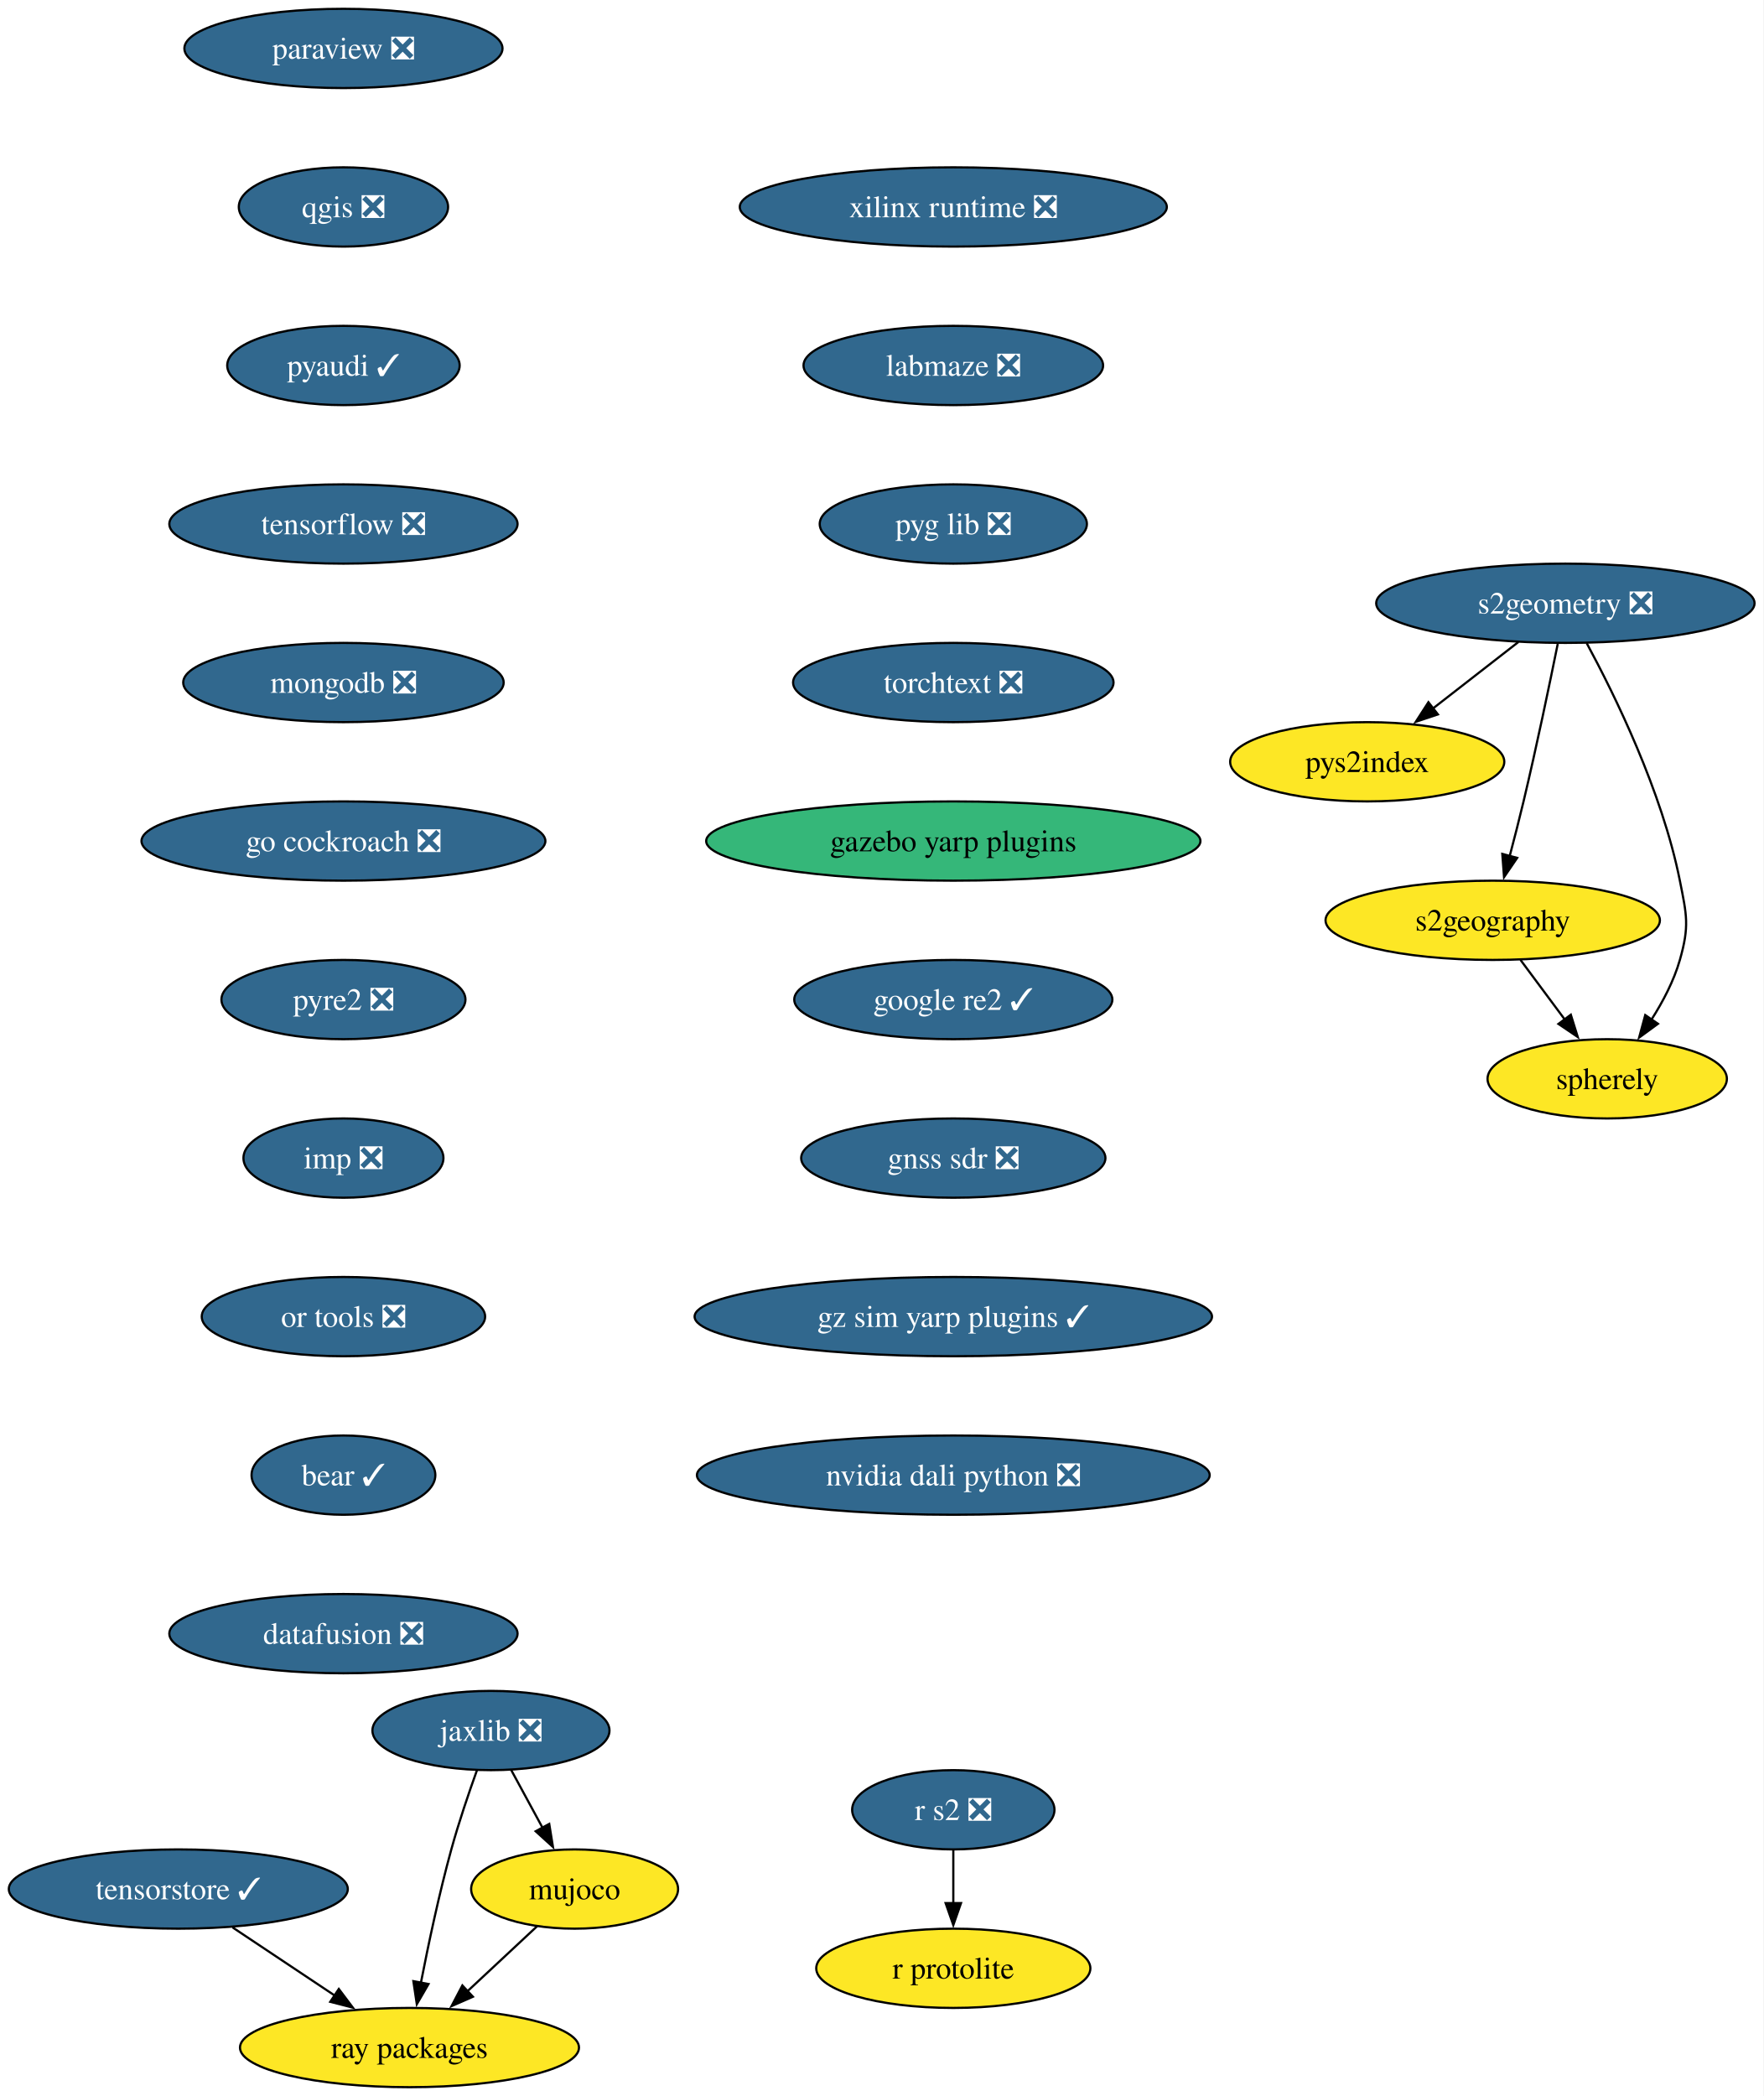
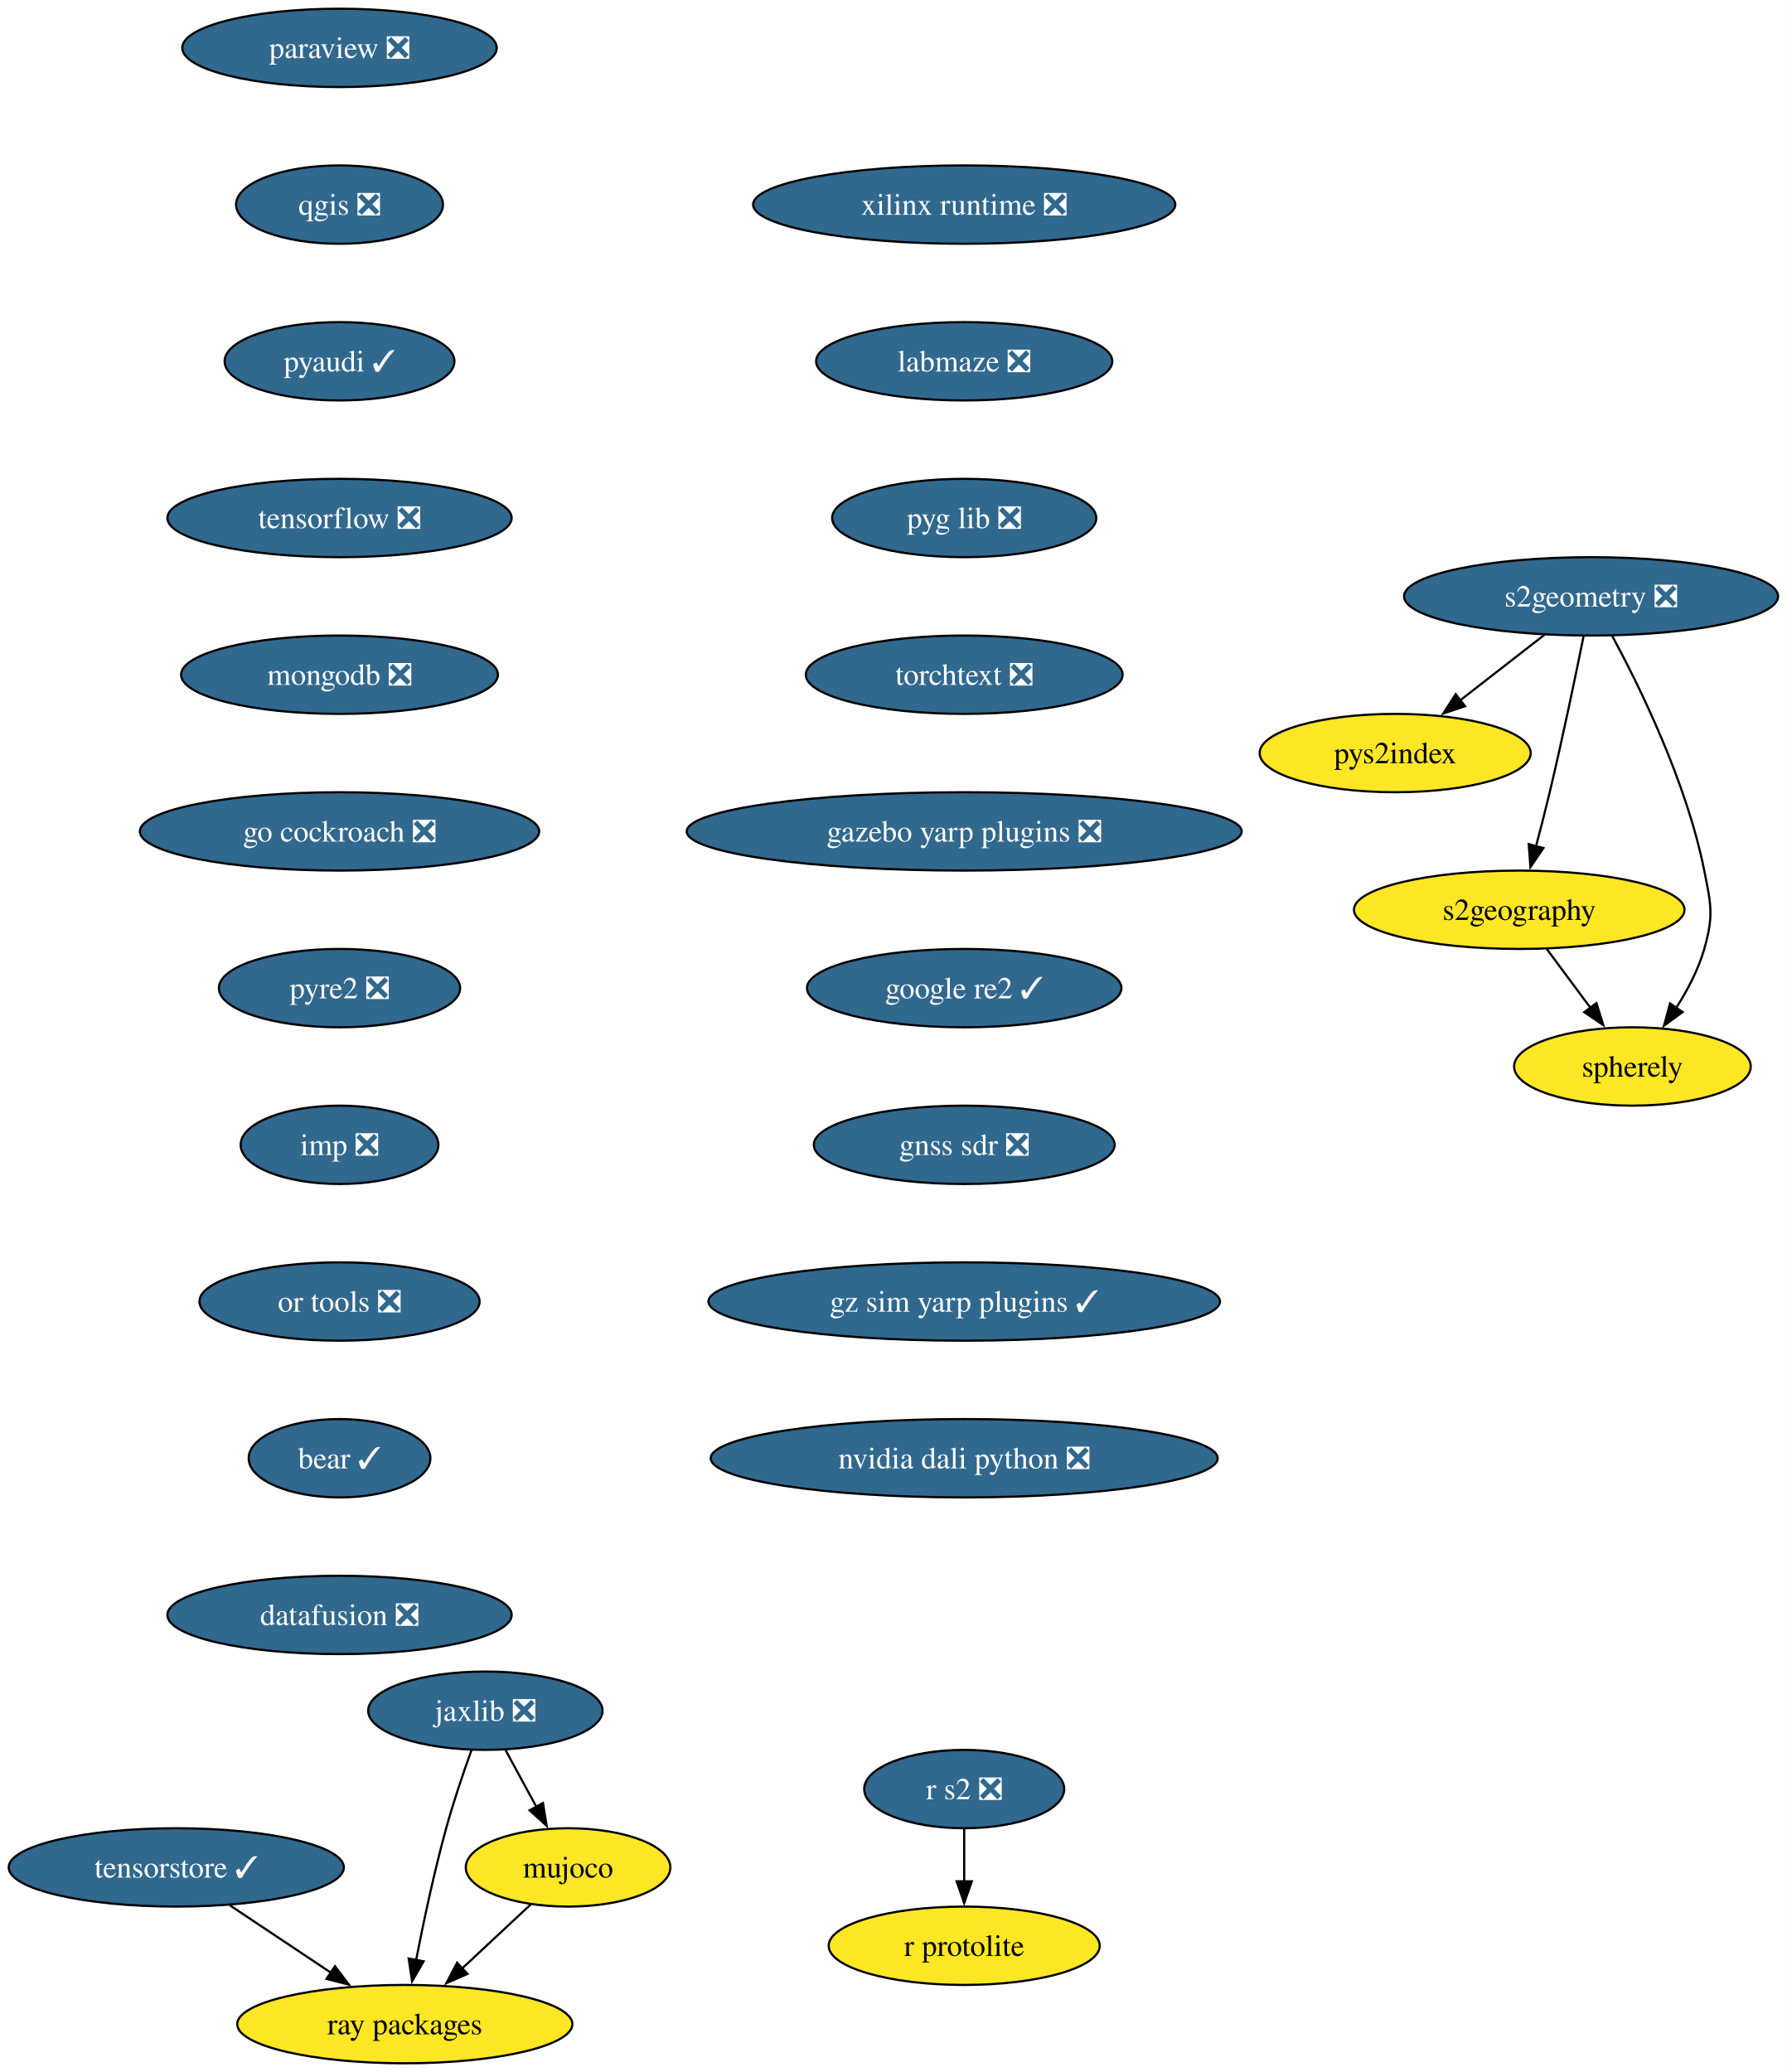
- <svg xmlns="http://www.w3.org/2000/svg" xmlns:xlink="http://www.w3.org/1999/xlink" width="801pt" height="952pt" viewBox="0.00 0.00 801.00 952.00">
+ <svg xmlns="http://www.w3.org/2000/svg" xmlns:xlink="http://www.w3.org/1999/xlink" width="821pt" height="952pt" viewBox="0.00 0.00 821.00 952.00">
  <g id="graph0" class="graph" transform="scale(1 1) rotate(0) translate(4 948)">
-     <polygon fill="white" stroke="none" points="-4,4 -4,-948 796.92,-948 796.92,4 -4,4" />
+     <polygon fill="white" stroke="none" points="-4,4 -4,-948 816.92,-948 816.92,4 -4,4" />
    <g id="node1" class="node">
      <g id="a_node1">
        <a xlink:href="https://github.com/conda-forge/paraview-feedstock/pull/320" xlink:title="paraview ❎">
          <ellipse fill="#31688e" stroke="black" cx="151.99" cy="-926" rx="72.25" ry="18" />
          <text xml:space="preserve" text-anchor="middle" x="151.99" y="-921.33" font-family="Times,serif" font-size="14.00" fill="white">paraview ❎</text>
        </a>
      </g>
    </g>
    <g id="node2" class="node">
      <g id="a_node2">
        <a xlink:href="https://github.com/conda-forge/qgis-feedstock/pull/574" xlink:title="qgis ❎">
          <ellipse fill="#31688e" stroke="black" cx="151.99" cy="-854" rx="47.53" ry="18" />
          <text xml:space="preserve" text-anchor="middle" x="151.99" y="-849.33" font-family="Times,serif" font-size="14.00" fill="white">qgis ❎</text>
        </a>
      </g>
    </g>
    <g id="node3" class="node">
      <g id="a_node3">
        <a xlink:href="https://github.com/conda-forge/pyaudi-feedstock/pull/55" xlink:title="pyaudi ✓">
          <ellipse fill="#31688e" stroke="black" cx="151.99" cy="-782" rx="52.79" ry="18" />
          <text xml:space="preserve" text-anchor="middle" x="151.99" y="-777.33" font-family="Times,serif" font-size="14.00" fill="white">pyaudi ✓</text>
        </a>
      </g>
    </g>
    <g id="node4" class="node">
      <g id="a_node4">
        <a xlink:href="https://github.com/conda-forge/tensorflow-feedstock/pull/473" xlink:title="tensorflow ❎">
          <ellipse fill="#31688e" stroke="black" cx="151.99" cy="-710" rx="79.09" ry="18" />
          <text xml:space="preserve" text-anchor="middle" x="151.99" y="-705.33" font-family="Times,serif" font-size="14.00" fill="white">tensorflow ❎</text>
        </a>
      </g>
    </g>
    <g id="node5" class="node">
      <g id="a_node5">
        <a xlink:href="https://github.com/conda-forge/mongodb-feedstock/pull/108" xlink:title="mongodb ❎">
          <ellipse fill="#31688e" stroke="black" cx="151.99" cy="-638" rx="72.78" ry="18" />
          <text xml:space="preserve" text-anchor="middle" x="151.99" y="-633.33" font-family="Times,serif" font-size="14.00" fill="white">mongodb ❎</text>
        </a>
      </g>
    </g>
    <g id="node7" class="node">
      <g id="a_node7">
        <a xlink:href="https://github.com/conda-forge/go-cockroach-feedstock/pull/39" xlink:title="go cockroach ❎">
          <ellipse fill="#31688e" stroke="black" cx="151.99" cy="-566" rx="91.72" ry="18" />
          <text xml:space="preserve" text-anchor="middle" x="151.99" y="-561.33" font-family="Times,serif" font-size="14.00" fill="white">go cockroach ❎</text>
        </a>
      </g>
    </g>
    <g id="node6" class="node">
      <g id="a_node6">
        <a xlink:href="https://github.com/conda-forge/r-protolite-feedstock" xlink:title="r protolite">
-           <ellipse fill="#fde725" stroke="black" cx="428.99" cy="-54" rx="62.26" ry="18" />
-           <text xml:space="preserve" text-anchor="middle" x="428.99" y="-49.33" font-family="Times,serif" font-size="14.00">r protolite</text>
+           <ellipse fill="#fde725" stroke="black" cx="438.99" cy="-54" rx="62.26" ry="18" />
+           <text xml:space="preserve" text-anchor="middle" x="438.99" y="-49.33" font-family="Times,serif" font-size="14.00">r protolite</text>
        </a>
      </g>
    </g>
    <g id="node11" class="node">
      <g id="a_node11">
        <a xlink:href="https://github.com/conda-forge/pyre2-feedstock/pull/41" xlink:title="pyre2 ❎">
          <ellipse fill="#31688e" stroke="black" cx="151.99" cy="-494" rx="55.42" ry="18" />
          <text xml:space="preserve" text-anchor="middle" x="151.99" y="-489.32" font-family="Times,serif" font-size="14.00" fill="white">pyre2 ❎</text>
        </a>
      </g>
    </g>
    <g id="node8" class="node">
      <g id="a_node8">
        <a xlink:href="https://github.com/conda-forge/jaxlib-feedstock/pull/337" xlink:title="jaxlib ❎">
          <ellipse fill="#31688e" stroke="black" cx="218.99" cy="-162" rx="53.84" ry="18" />
          <text xml:space="preserve" text-anchor="middle" x="218.99" y="-157.32" font-family="Times,serif" font-size="14.00" fill="white">jaxlib ❎</text>
        </a>
      </g>
    </g>
    <g id="node9" class="node">
      <g id="a_node9">
        <a xlink:href="https://github.com/conda-forge/ray-packages-feedstock" xlink:title="ray packages">
          <ellipse fill="#fde725" stroke="black" cx="181.99" cy="-18" rx="76.99" ry="18" />
          <text xml:space="preserve" text-anchor="middle" x="181.99" y="-13.32" font-family="Times,serif" font-size="14.00">ray packages</text>
        </a>
      </g>
    </g>
    <g id="edge6" class="edge">
      <path fill="none" stroke="black" d="M212.64,-143.97C208.93,-133.66 204.34,-120.18 200.99,-108 195.46,-87.95 190.6,-64.99 187.17,-47.41" />
      <polygon fill="black" stroke="black" points="190.63,-46.86 185.32,-37.69 183.75,-48.17 190.63,-46.86" />
    </g>
    <g id="node10" class="node">
      <g id="a_node10">
        <a xlink:href="https://github.com/conda-forge/mujoco-feedstock" xlink:title="mujoco">
          <ellipse fill="#fde725" stroke="black" cx="256.99" cy="-90" rx="47" ry="18" />
          <text xml:space="preserve" text-anchor="middle" x="256.99" y="-85.33" font-family="Times,serif" font-size="14.00">mujoco</text>
        </a>
      </g>
    </g>
    <g id="edge7" class="edge">
      <path fill="none" stroke="black" d="M228.19,-144.05C232.48,-136.14 237.69,-126.54 242.5,-117.69" />
      <polygon fill="black" stroke="black" points="245.46,-119.58 247.15,-109.12 239.3,-116.24 245.46,-119.58" />
    </g>
    <g id="edge8" class="edge">
      <path fill="none" stroke="black" d="M239.97,-73.12C230.56,-64.33 218.66,-53.23 208.1,-43.37" />
      <polygon fill="black" stroke="black" points="210.79,-41.09 201.09,-36.83 206.01,-46.21 210.79,-41.09" />
    </g>
    <g id="node16" class="node">
      <g id="a_node16">
        <a xlink:href="https://github.com/conda-forge/imp-feedstock/pull/72" xlink:title="imp ❎">
          <ellipse fill="#31688e" stroke="black" cx="151.99" cy="-422" rx="45.42" ry="18" />
          <text xml:space="preserve" text-anchor="middle" x="151.99" y="-417.32" font-family="Times,serif" font-size="14.00" fill="white">imp ❎</text>
        </a>
      </g>
    </g>
    <g id="node12" class="node">
      <g id="a_node12">
        <a xlink:href="https://github.com/conda-forge/s2geometry-feedstock/pull/34" xlink:title="s2geometry ❎">
-           <ellipse fill="#31688e" stroke="black" cx="706.99" cy="-674" rx="85.93" ry="18" />
-           <text xml:space="preserve" text-anchor="middle" x="706.99" y="-669.33" font-family="Times,serif" font-size="14.00" fill="white">s2geometry ❎</text>
+           <ellipse fill="#31688e" stroke="black" cx="726.99" cy="-674" rx="85.93" ry="18" />
+           <text xml:space="preserve" text-anchor="middle" x="726.99" y="-669.33" font-family="Times,serif" font-size="14.00" fill="white">s2geometry ❎</text>
        </a>
      </g>
    </g>
    <g id="node13" class="node">
      <g id="a_node13">
        <a xlink:href="https://github.com/conda-forge/pys2index-feedstock" xlink:title="pys2index">
-           <ellipse fill="#fde725" stroke="black" cx="616.99" cy="-602" rx="62.26" ry="18" />
-           <text xml:space="preserve" text-anchor="middle" x="616.99" y="-597.33" font-family="Times,serif" font-size="14.00">pys2index</text>
+           <ellipse fill="#fde725" stroke="black" cx="636.99" cy="-602" rx="62.26" ry="18" />
+           <text xml:space="preserve" text-anchor="middle" x="636.99" y="-597.33" font-family="Times,serif" font-size="14.00">pys2index</text>
        </a>
      </g>
    </g>
    <g id="edge10" class="edge">
-       <path fill="none" stroke="black" d="M685.66,-656.41C674.03,-647.37 659.45,-636.03 646.73,-626.13" />
-       <polygon fill="black" stroke="black" points="649.09,-623.53 639.05,-620.16 644.79,-629.06 649.09,-623.53" />
+       <path fill="none" stroke="black" d="M705.66,-656.41C694.03,-647.37 679.45,-636.03 666.73,-626.13" />
+       <polygon fill="black" stroke="black" points="669.09,-623.53 659.05,-620.16 664.79,-629.06 669.09,-623.53" />
    </g>
    <g id="node14" class="node">
      <g id="a_node14">
        <a xlink:href="https://github.com/conda-forge/s2geography-feedstock" xlink:title="s2geography">
-           <ellipse fill="#fde725" stroke="black" cx="673.99" cy="-530" rx="75.94" ry="18" />
-           <text xml:space="preserve" text-anchor="middle" x="673.99" y="-525.33" font-family="Times,serif" font-size="14.00">s2geography</text>
+           <ellipse fill="#fde725" stroke="black" cx="693.99" cy="-530" rx="75.94" ry="18" />
+           <text xml:space="preserve" text-anchor="middle" x="693.99" y="-525.33" font-family="Times,serif" font-size="14.00">s2geography</text>
        </a>
      </g>
    </g>
    <g id="edge11" class="edge">
-       <path fill="none" stroke="black" d="M703.52,-655.55C699.89,-637.57 693.89,-608.74 687.99,-584 686.06,-575.91 683.82,-567.18 681.7,-559.17" />
-       <polygon fill="black" stroke="black" points="685.1,-558.35 679.13,-549.6 678.34,-560.16 685.1,-558.35" />
+       <path fill="none" stroke="black" d="M723.52,-655.55C719.89,-637.57 713.89,-608.74 707.99,-584 706.06,-575.91 703.82,-567.18 701.7,-559.17" />
+       <polygon fill="black" stroke="black" points="705.1,-558.35 699.13,-549.6 698.34,-560.16 705.1,-558.35" />
    </g>
    <g id="node15" class="node">
      <g id="a_node15">
        <a xlink:href="https://github.com/conda-forge/spherely-feedstock" xlink:title="spherely">
-           <ellipse fill="#fde725" stroke="black" cx="725.99" cy="-458" rx="54.36" ry="18" />
-           <text xml:space="preserve" text-anchor="middle" x="725.99" y="-453.32" font-family="Times,serif" font-size="14.00">spherely</text>
+           <ellipse fill="#fde725" stroke="black" cx="745.99" cy="-458" rx="54.36" ry="18" />
+           <text xml:space="preserve" text-anchor="middle" x="745.99" y="-453.32" font-family="Times,serif" font-size="14.00">spherely</text>
        </a>
      </g>
    </g>
    <g id="edge12" class="edge">
-       <path fill="none" stroke="black" d="M716.67,-655.89C729.35,-632.44 750.89,-588.57 758.99,-548 762.12,-532.31 763.39,-527.38 758.99,-512 756.28,-502.52 751.32,-493.08 746.06,-484.85" />
-       <polygon fill="black" stroke="black" points="749.04,-483 740.49,-476.74 743.27,-486.96 749.04,-483" />
+       <path fill="none" stroke="black" d="M736.67,-655.89C749.35,-632.44 770.89,-588.57 778.99,-548 782.12,-532.31 783.39,-527.38 778.99,-512 776.28,-502.52 771.32,-493.08 766.06,-484.85" />
+       <polygon fill="black" stroke="black" points="769.04,-483 760.49,-476.74 763.27,-486.96 769.04,-483" />
    </g>
    <g id="edge13" class="edge">
-       <path fill="none" stroke="black" d="M686.58,-512.05C692.64,-503.89 700.05,-493.91 706.8,-484.82" />
-       <polygon fill="black" stroke="black" points="709.46,-487.12 712.61,-477 703.84,-482.94 709.46,-487.12" />
+       <path fill="none" stroke="black" d="M706.58,-512.05C712.64,-503.89 720.05,-493.91 726.8,-484.82" />
+       <polygon fill="black" stroke="black" points="729.46,-487.12 732.61,-477 723.84,-482.94 729.46,-487.12" />
    </g>
    <g id="node18" class="node">
      <g id="a_node18">
        <a xlink:href="https://github.com/conda-forge/or-tools-feedstock/pull/69" xlink:title="or tools ❎">
          <ellipse fill="#31688e" stroke="black" cx="151.99" cy="-350" rx="64.36" ry="18" />
          <text xml:space="preserve" text-anchor="middle" x="151.99" y="-345.32" font-family="Times,serif" font-size="14.00" fill="white">or tools ❎</text>
        </a>
      </g>
    </g>
    <g id="node17" class="node">
      <g id="a_node17">
        <a xlink:href="https://github.com/conda-forge/r-s2-feedstock/pull/25" xlink:title="r s2 ❎">
-           <ellipse fill="#31688e" stroke="black" cx="428.99" cy="-126" rx="45.95" ry="18" />
-           <text xml:space="preserve" text-anchor="middle" x="428.99" y="-121.33" font-family="Times,serif" font-size="14.00" fill="white">r s2 ❎</text>
+           <ellipse fill="#31688e" stroke="black" cx="438.99" cy="-126" rx="45.95" ry="18" />
+           <text xml:space="preserve" text-anchor="middle" x="438.99" y="-121.33" font-family="Times,serif" font-size="14.00" fill="white">r s2 ❎</text>
        </a>
      </g>
    </g>
    <g id="edge15" class="edge">
-       <path fill="none" stroke="black" d="M428.99,-107.7C428.99,-100.41 428.99,-91.73 428.99,-83.54" />
-       <polygon fill="black" stroke="black" points="432.49,-83.62 428.99,-73.62 425.49,-83.62 432.49,-83.62" />
+       <path fill="none" stroke="black" d="M438.99,-107.7C438.99,-100.41 438.99,-91.73 438.99,-83.54" />
+       <polygon fill="black" stroke="black" points="442.49,-83.62 438.99,-73.62 435.49,-83.62 442.49,-83.62" />
    </g>
    <g id="node19" class="node">
      <g id="a_node19">
        <a xlink:href="https://github.com/conda-forge/bear-feedstock/pull/62" xlink:title="bear ✓">
          <ellipse fill="#31688e" stroke="black" cx="151.99" cy="-278" rx="41.74" ry="18" />
          <text xml:space="preserve" text-anchor="middle" x="151.99" y="-273.32" font-family="Times,serif" font-size="14.00" fill="white">bear ✓</text>
        </a>
      </g>
    </g>
    <g id="node20" class="node">
      <g id="a_node20">
        <a xlink:href="https://github.com/conda-forge/datafusion-feedstock/pull/77" xlink:title="datafusion ❎">
          <ellipse fill="#31688e" stroke="black" cx="151.99" cy="-206" rx="79.09" ry="18" />
          <text xml:space="preserve" text-anchor="middle" x="151.99" y="-201.32" font-family="Times,serif" font-size="14.00" fill="white">datafusion ❎</text>
        </a>
      </g>
    </g>
    <g id="node21" class="node">
      <g id="a_node21">
        <a xlink:href="https://github.com/conda-forge/xilinx-runtime-feedstock/pull/47" xlink:title="xilinx runtime ❎">
-           <ellipse fill="#31688e" stroke="black" cx="428.99" cy="-854" rx="96.98" ry="18" />
-           <text xml:space="preserve" text-anchor="middle" x="428.99" y="-849.33" font-family="Times,serif" font-size="14.00" fill="white">xilinx runtime ❎</text>
+           <ellipse fill="#31688e" stroke="black" cx="438.99" cy="-854" rx="96.98" ry="18" />
+           <text xml:space="preserve" text-anchor="middle" x="438.99" y="-849.33" font-family="Times,serif" font-size="14.00" fill="white">xilinx runtime ❎</text>
        </a>
      </g>
    </g>
    <g id="node22" class="node">
      <g id="a_node22">
        <a xlink:href="https://github.com/conda-forge/labmaze-feedstock/pull/19" xlink:title="labmaze ❎">
-           <ellipse fill="#31688e" stroke="black" cx="428.99" cy="-782" rx="68.04" ry="18" />
-           <text xml:space="preserve" text-anchor="middle" x="428.99" y="-777.33" font-family="Times,serif" font-size="14.00" fill="white">labmaze ❎</text>
+           <ellipse fill="#31688e" stroke="black" cx="438.99" cy="-782" rx="68.04" ry="18" />
+           <text xml:space="preserve" text-anchor="middle" x="438.99" y="-777.33" font-family="Times,serif" font-size="14.00" fill="white">labmaze ❎</text>
        </a>
      </g>
    </g>
    <g id="node23" class="node">
      <g id="a_node23">
        <a xlink:href="https://github.com/conda-forge/pyg-lib-feedstock/pull/47" xlink:title="pyg lib ❎">
-           <ellipse fill="#31688e" stroke="black" cx="428.99" cy="-710" rx="60.68" ry="18" />
-           <text xml:space="preserve" text-anchor="middle" x="428.99" y="-705.33" font-family="Times,serif" font-size="14.00" fill="white">pyg lib ❎</text>
+           <ellipse fill="#31688e" stroke="black" cx="438.99" cy="-710" rx="60.68" ry="18" />
+           <text xml:space="preserve" text-anchor="middle" x="438.99" y="-705.33" font-family="Times,serif" font-size="14.00" fill="white">pyg lib ❎</text>
        </a>
      </g>
    </g>
    <g id="node24" class="node">
      <g id="a_node24">
        <a xlink:href="https://github.com/conda-forge/torchtext-feedstock/pull/38" xlink:title="torchtext ❎">
-           <ellipse fill="#31688e" stroke="black" cx="428.99" cy="-638" rx="72.78" ry="18" />
-           <text xml:space="preserve" text-anchor="middle" x="428.99" y="-633.33" font-family="Times,serif" font-size="14.00" fill="white">torchtext ❎</text>
+           <ellipse fill="#31688e" stroke="black" cx="438.99" cy="-638" rx="72.78" ry="18" />
+           <text xml:space="preserve" text-anchor="middle" x="438.99" y="-633.33" font-family="Times,serif" font-size="14.00" fill="white">torchtext ❎</text>
        </a>
      </g>
    </g>
    <g id="node25" class="node">
      <g id="a_node25">
-         <a xlink:href="https://github.com/conda-forge/gazebo-yarp-plugins-feedstock" xlink:title="gazebo yarp plugins">
-           <ellipse fill="#35b779" stroke="black" cx="428.99" cy="-566" rx="112.24" ry="18" />
-           <text xml:space="preserve" text-anchor="middle" x="428.99" y="-561.33" font-family="Times,serif" font-size="14.00">gazebo yarp plugins</text>
+         <a xlink:href="https://github.com/conda-forge/gazebo-yarp-plugins-feedstock/pull/60" xlink:title="gazebo yarp plugins ❎">
+           <ellipse fill="#31688e" stroke="black" cx="438.99" cy="-566" rx="127.49" ry="18" />
+           <text xml:space="preserve" text-anchor="middle" x="438.99" y="-561.33" font-family="Times,serif" font-size="14.00" fill="white">gazebo yarp plugins ❎</text>
        </a>
      </g>
    </g>
    <g id="node26" class="node">
      <g id="a_node26">
        <a xlink:href="https://github.com/conda-forge/google-re2-feedstock/pull/22" xlink:title="google re2 ✓">
-           <ellipse fill="#31688e" stroke="black" cx="428.99" cy="-494" rx="72.25" ry="18" />
-           <text xml:space="preserve" text-anchor="middle" x="428.99" y="-489.32" font-family="Times,serif" font-size="14.00" fill="white">google re2 ✓</text>
+           <ellipse fill="#31688e" stroke="black" cx="438.99" cy="-494" rx="72.25" ry="18" />
+           <text xml:space="preserve" text-anchor="middle" x="438.99" y="-489.32" font-family="Times,serif" font-size="14.00" fill="white">google re2 ✓</text>
        </a>
      </g>
    </g>
    <g id="node27" class="node">
      <g id="a_node27">
        <a xlink:href="https://github.com/conda-forge/gnss-sdr-feedstock/pull/45" xlink:title="gnss sdr ❎">
-           <ellipse fill="#31688e" stroke="black" cx="428.99" cy="-422" rx="69.1" ry="18" />
-           <text xml:space="preserve" text-anchor="middle" x="428.99" y="-417.32" font-family="Times,serif" font-size="14.00" fill="white">gnss sdr ❎</text>
+           <ellipse fill="#31688e" stroke="black" cx="438.99" cy="-422" rx="69.1" ry="18" />
+           <text xml:space="preserve" text-anchor="middle" x="438.99" y="-417.32" font-family="Times,serif" font-size="14.00" fill="white">gnss sdr ❎</text>
        </a>
      </g>
    </g>
    <g id="node28" class="node">
      <g id="a_node28">
        <a xlink:href="https://github.com/conda-forge/gz-sim-yarp-plugins-feedstock/pull/51" xlink:title="gz sim yarp plugins ✓">
-           <ellipse fill="#31688e" stroke="black" cx="428.99" cy="-350" rx="117.5" ry="18" />
-           <text xml:space="preserve" text-anchor="middle" x="428.99" y="-345.32" font-family="Times,serif" font-size="14.00" fill="white">gz sim yarp plugins ✓</text>
+           <ellipse fill="#31688e" stroke="black" cx="438.99" cy="-350" rx="117.5" ry="18" />
+           <text xml:space="preserve" text-anchor="middle" x="438.99" y="-345.32" font-family="Times,serif" font-size="14.00" fill="white">gz sim yarp plugins ✓</text>
        </a>
      </g>
    </g>
    <g id="node30" class="node">
      <g id="a_node30">
        <a xlink:href="https://github.com/conda-forge/nvidia-dali-python-feedstock/pull/58" xlink:title="nvidia dali python ❎">
-           <ellipse fill="#31688e" stroke="black" cx="428.99" cy="-278" rx="116.45" ry="18" />
-           <text xml:space="preserve" text-anchor="middle" x="428.99" y="-273.32" font-family="Times,serif" font-size="14.00" fill="white">nvidia dali python ❎</text>
+           <ellipse fill="#31688e" stroke="black" cx="438.99" cy="-278" rx="116.45" ry="18" />
+           <text xml:space="preserve" text-anchor="middle" x="438.99" y="-273.32" font-family="Times,serif" font-size="14.00" fill="white">nvidia dali python ❎</text>
        </a>
      </g>
    </g>
    <g id="node29" class="node">
      <g id="a_node29">
        <a xlink:href="https://github.com/conda-forge/tensorstore-feedstock/pull/73" xlink:title="tensorstore ✓">
          <ellipse fill="#31688e" stroke="black" cx="76.99" cy="-90" rx="76.99" ry="18" />
          <text xml:space="preserve" text-anchor="middle" x="76.99" y="-85.33" font-family="Times,serif" font-size="14.00" fill="white">tensorstore ✓</text>
        </a>
      </g>
    </g>
    <g id="edge26" class="edge">
      <path fill="none" stroke="black" d="M101.61,-72.59C115.43,-63.37 132.88,-51.74 147.99,-41.66" />
      <polygon fill="black" stroke="black" points="149.89,-44.61 156.26,-36.15 146,-38.78 149.89,-44.61" />
    </g>
  </g>
</svg>
